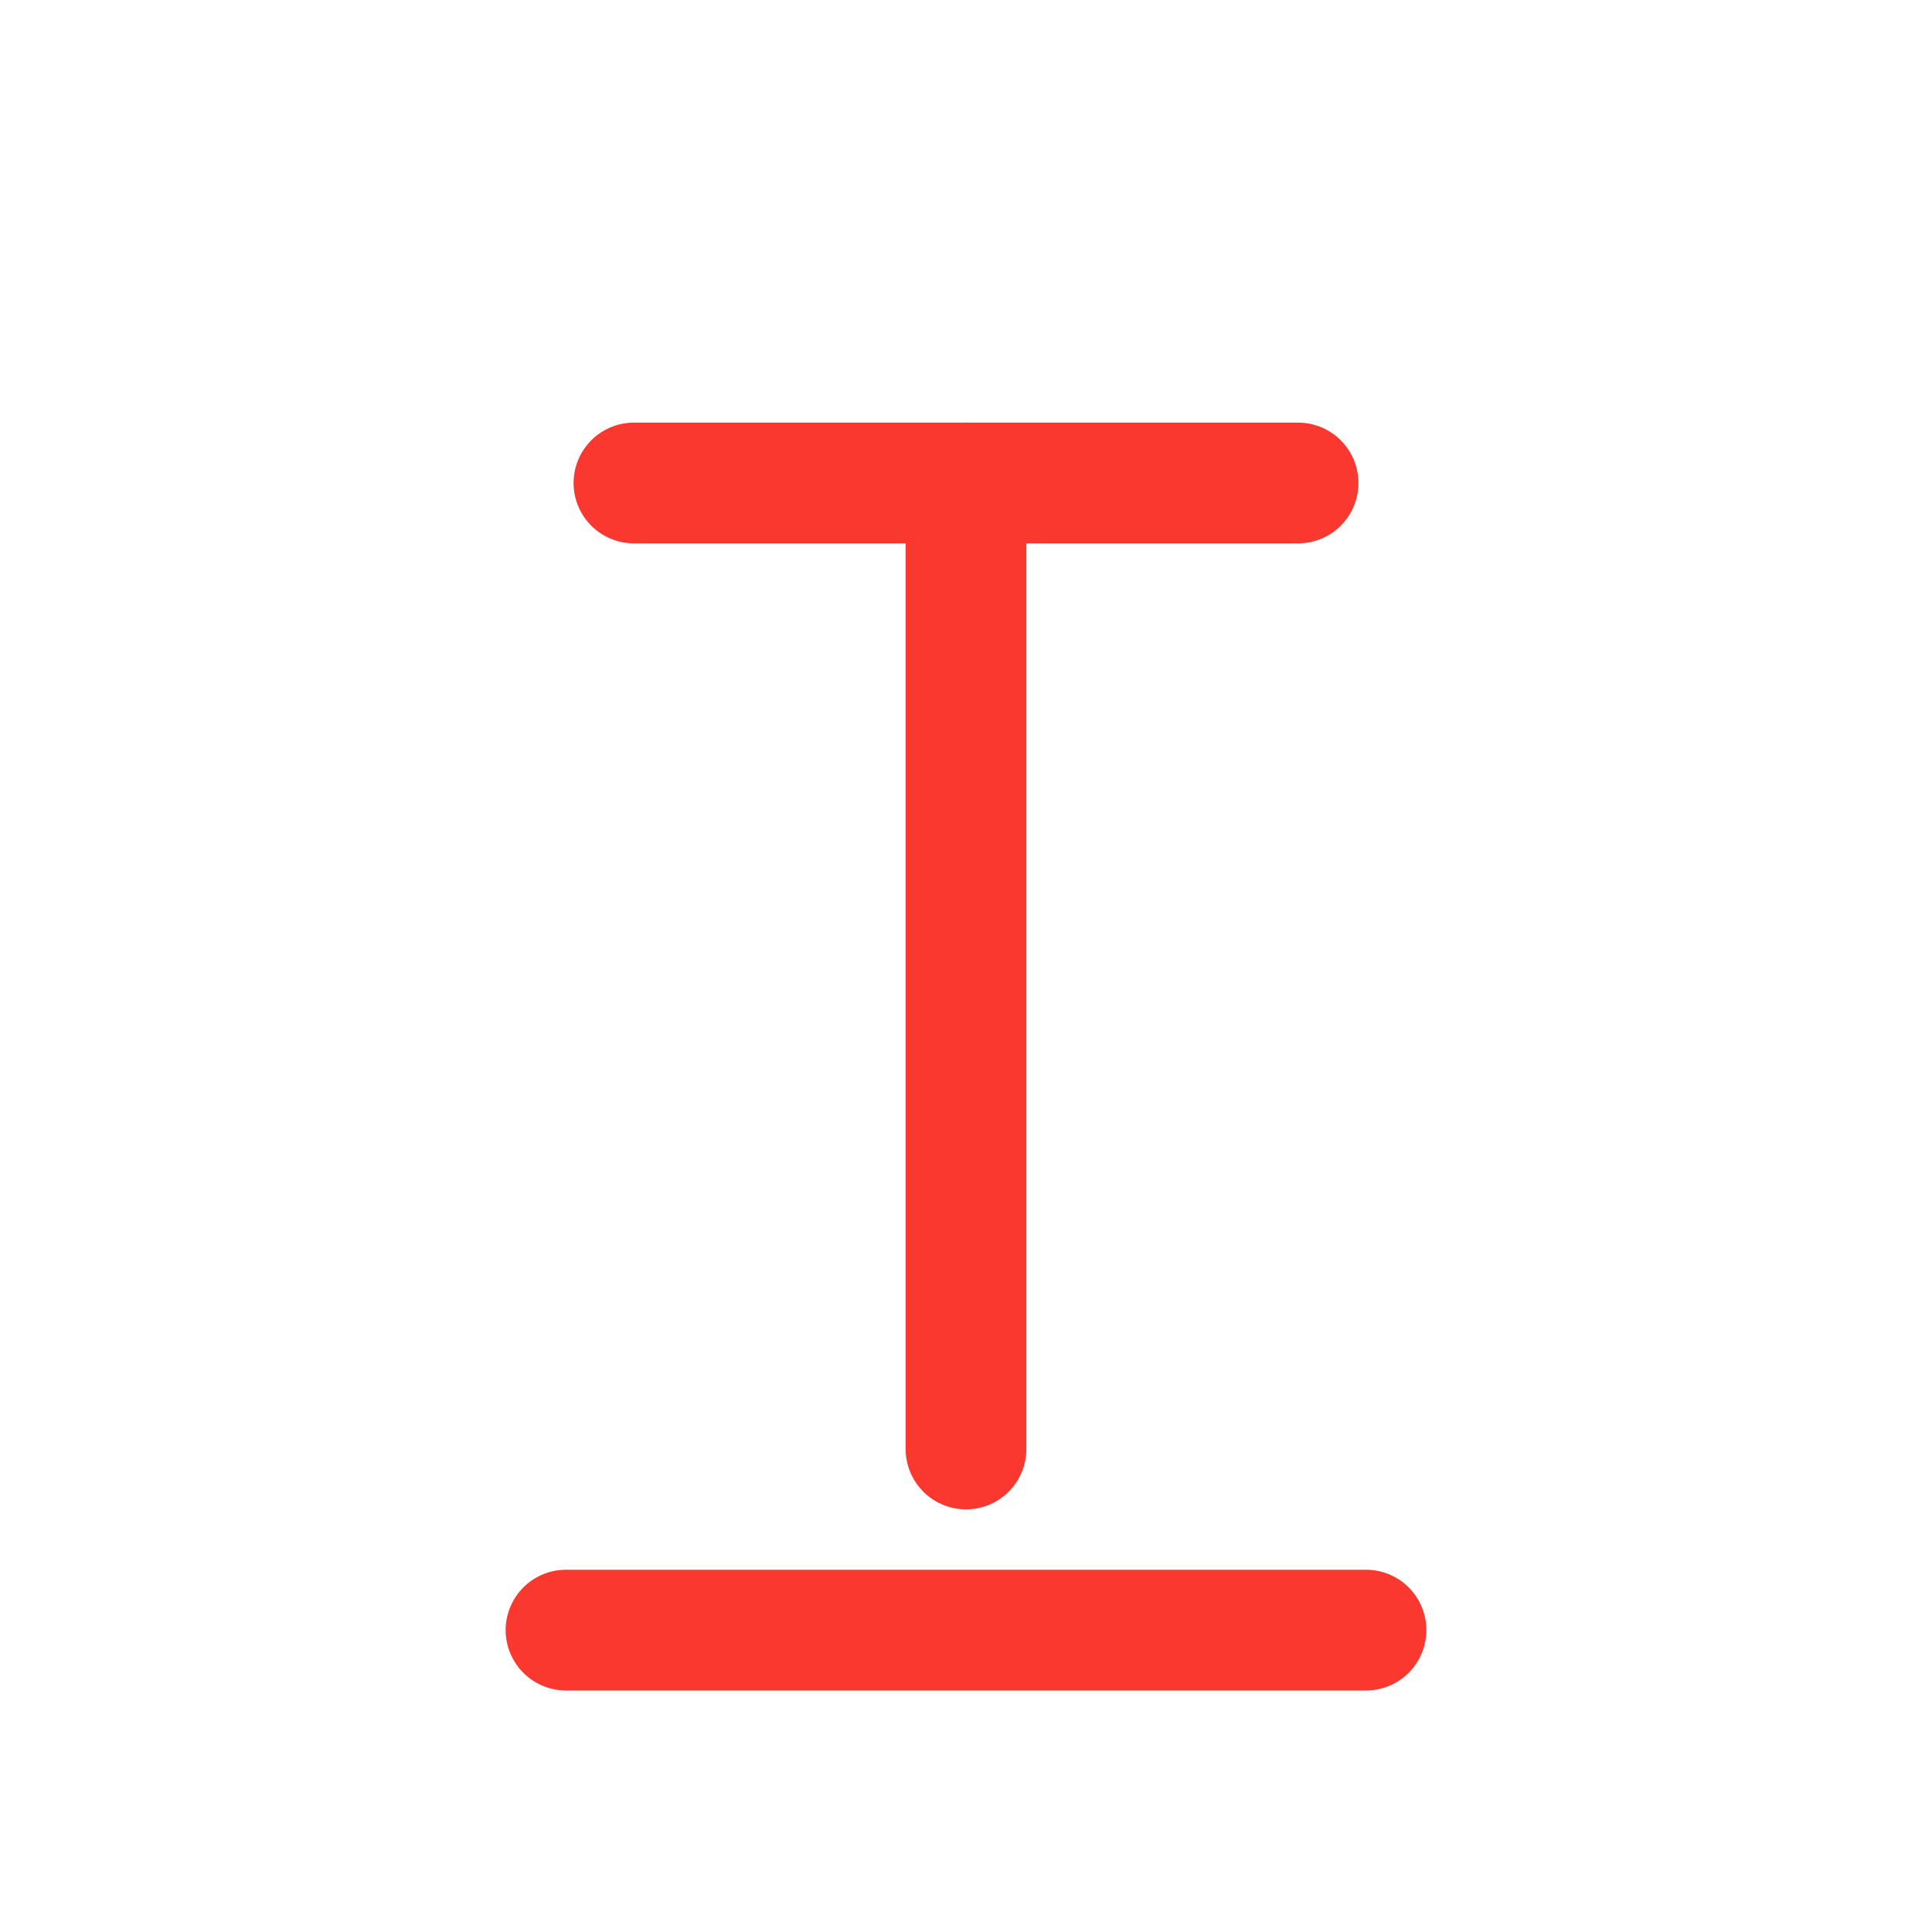
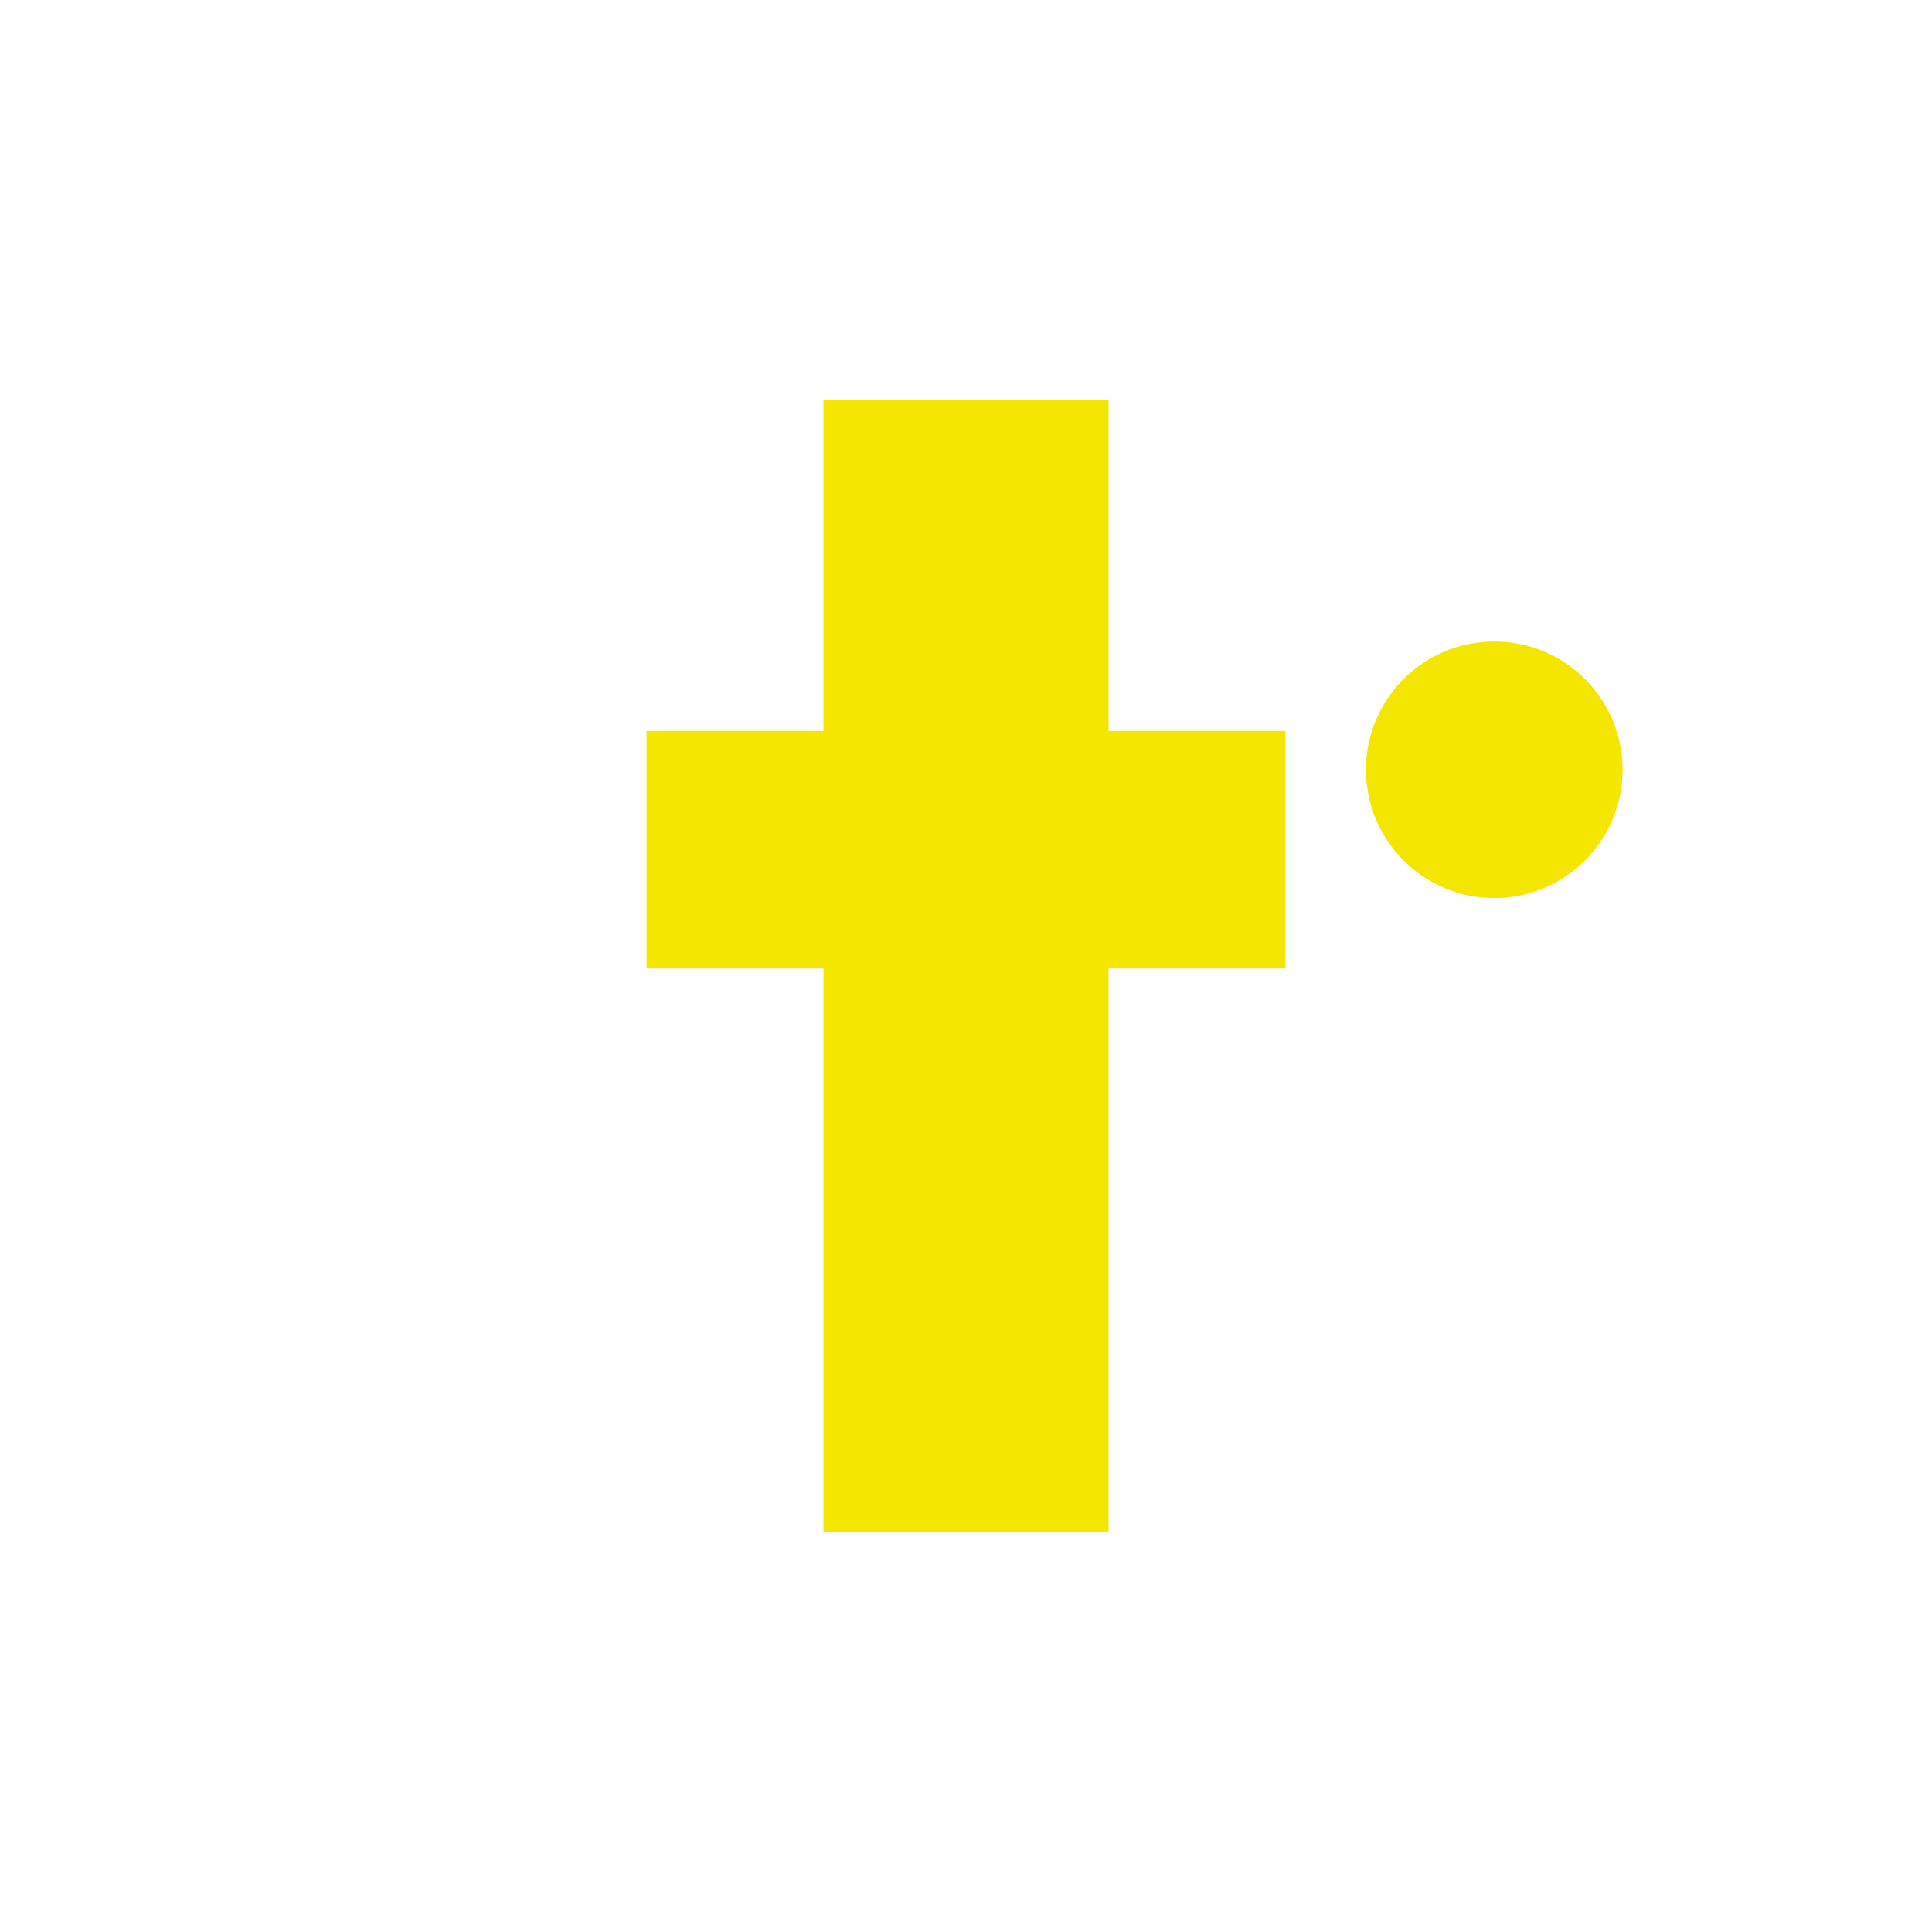
<svg xmlns="http://www.w3.org/2000/svg" viewBox="0 0 512 512" width="512" height="512">
-   <path d="M 168 128 L 344 128" fill="none" stroke="#FA382F" stroke-width="32.0" stroke-linecap="round" stroke-linejoin="round" />
-   <path d="M 256 128 L 256 384" fill="none" stroke="#FA382F" stroke-width="32.0" stroke-linecap="round" stroke-linejoin="round" />
-   <path d="M 150 432 L 362 432" fill="none" stroke="#FA382F" stroke-width="32.0" stroke-linecap="round" stroke-linejoin="round" />
+   <path d="M218.229 406.0V106.0H293.771V406.0ZM171.34 256.651V193.699H340.66V256.651Z" fill="#F5E600" stroke="none" />
+   <circle cx="396" cy="204" r="34" fill="#F5E600" stroke="none" />
</svg>
